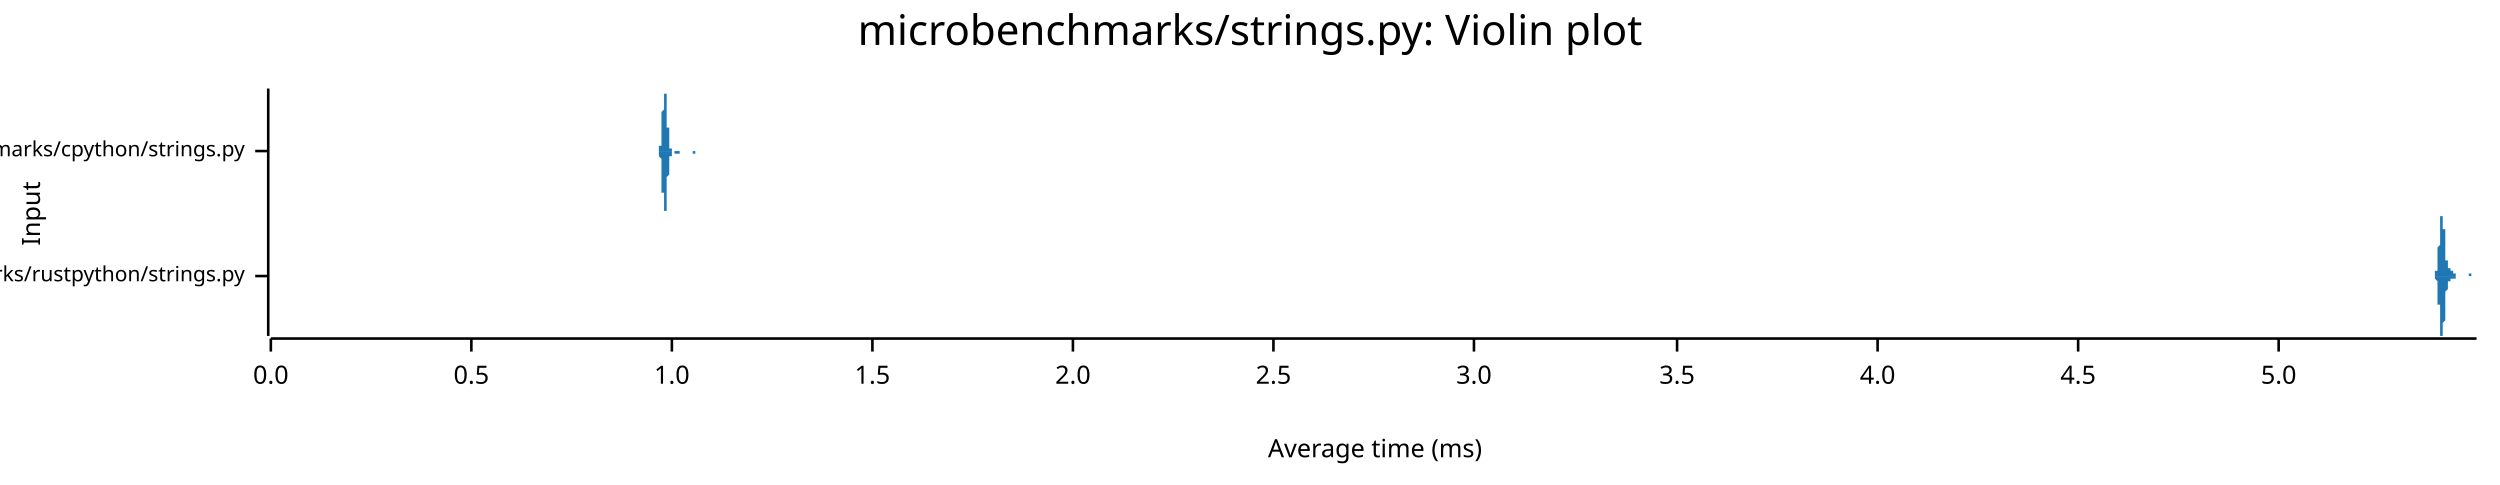
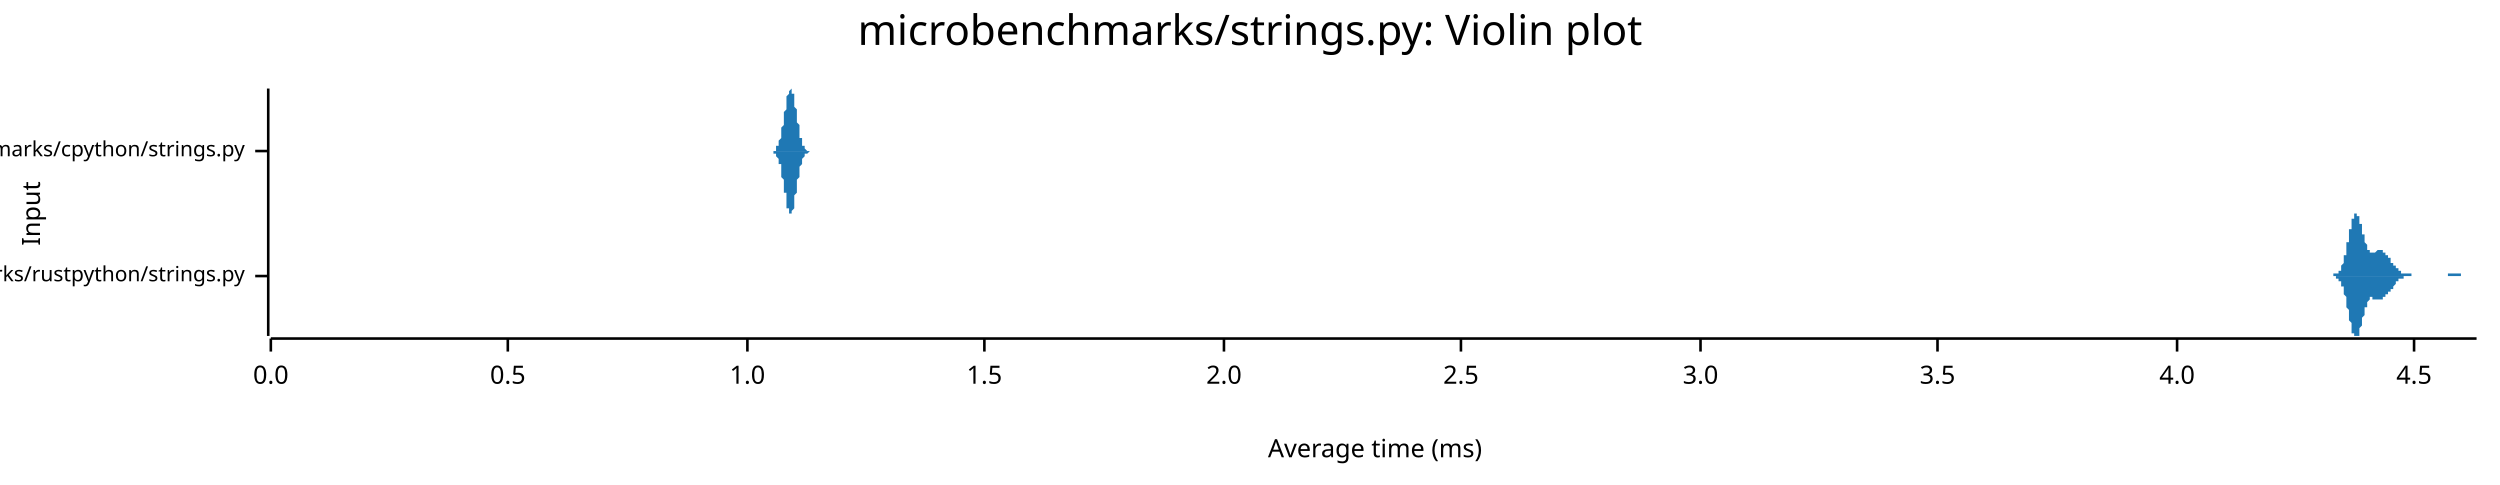
<svg xmlns="http://www.w3.org/2000/svg" width="960" height="186" viewBox="0 0 960 186">
  <text x="480" y="5" dy="0.76em" text-anchor="middle" font-family="sans-serif" font-size="16.129" opacity="1" fill="#000000">
microbenchmarks/strings.py: Violin plot
</text>
  <text x="8" y="82" dy="0.76em" text-anchor="middle" font-family="sans-serif" font-size="9.677" opacity="1" fill="#000000" transform="rotate(270, 8, 82)">
Input
</text>
  <text x="528" y="178" dy="-0.5ex" text-anchor="middle" font-family="sans-serif" font-size="9.677" opacity="1" fill="#000000">
Average time (ms)
</text>
  <polyline fill="none" opacity="1" stroke="#000000" stroke-width="1" points="103,34 103,129 " />
  <text x="94" y="106" dy="0.5ex" text-anchor="end" font-family="sans-serif" font-size="8.065" opacity="1" fill="#000000">
microbenchmarks/rustpython/strings.py
</text>
  <polyline fill="none" opacity="1" stroke="#000000" stroke-width="1" points="98,106 103,106 " />
  <text x="94" y="58" dy="0.5ex" text-anchor="end" font-family="sans-serif" font-size="8.065" opacity="1" fill="#000000">
microbenchmarks/cpython/strings.py
</text>
  <polyline fill="none" opacity="1" stroke="#000000" stroke-width="1" points="98,58 103,58 " />
  <polyline fill="none" opacity="1" stroke="#000000" stroke-width="1" points="104,130 951,130 " />
  <text x="104" y="140" dy="0.76em" text-anchor="middle" font-family="sans-serif" font-size="9.677" opacity="1" fill="#000000">
0.0
</text>
  <polyline fill="none" opacity="1" stroke="#000000" stroke-width="1" points="104,130 104,135 " />
-   <text x="181" y="140" dy="0.76em" text-anchor="middle" font-family="sans-serif" font-size="9.677" opacity="1" fill="#000000">
+   <text x="195" y="140" dy="0.76em" text-anchor="middle" font-family="sans-serif" font-size="9.677" opacity="1" fill="#000000">
0.5
</text>
-   <polyline fill="none" opacity="1" stroke="#000000" stroke-width="1" points="181,130 181,135 " />
-   <text x="258" y="140" dy="0.76em" text-anchor="middle" font-family="sans-serif" font-size="9.677" opacity="1" fill="#000000">
+   <polyline fill="none" opacity="1" stroke="#000000" stroke-width="1" points="195,130 195,135 " />
+   <text x="287" y="140" dy="0.76em" text-anchor="middle" font-family="sans-serif" font-size="9.677" opacity="1" fill="#000000">
1.0
</text>
-   <polyline fill="none" opacity="1" stroke="#000000" stroke-width="1" points="258,130 258,135 " />
-   <text x="335" y="140" dy="0.76em" text-anchor="middle" font-family="sans-serif" font-size="9.677" opacity="1" fill="#000000">
+   <polyline fill="none" opacity="1" stroke="#000000" stroke-width="1" points="287,130 287,135 " />
+   <text x="378" y="140" dy="0.76em" text-anchor="middle" font-family="sans-serif" font-size="9.677" opacity="1" fill="#000000">
1.5
</text>
-   <polyline fill="none" opacity="1" stroke="#000000" stroke-width="1" points="335,130 335,135 " />
-   <text x="412" y="140" dy="0.76em" text-anchor="middle" font-family="sans-serif" font-size="9.677" opacity="1" fill="#000000">
+   <polyline fill="none" opacity="1" stroke="#000000" stroke-width="1" points="378,130 378,135 " />
+   <text x="470" y="140" dy="0.76em" text-anchor="middle" font-family="sans-serif" font-size="9.677" opacity="1" fill="#000000">
2.0
</text>
-   <polyline fill="none" opacity="1" stroke="#000000" stroke-width="1" points="412,130 412,135 " />
-   <text x="489" y="140" dy="0.76em" text-anchor="middle" font-family="sans-serif" font-size="9.677" opacity="1" fill="#000000">
+   <polyline fill="none" opacity="1" stroke="#000000" stroke-width="1" points="470,130 470,135 " />
+   <text x="561" y="140" dy="0.76em" text-anchor="middle" font-family="sans-serif" font-size="9.677" opacity="1" fill="#000000">
2.5
</text>
-   <polyline fill="none" opacity="1" stroke="#000000" stroke-width="1" points="489,130 489,135 " />
-   <text x="566" y="140" dy="0.76em" text-anchor="middle" font-family="sans-serif" font-size="9.677" opacity="1" fill="#000000">
+   <polyline fill="none" opacity="1" stroke="#000000" stroke-width="1" points="561,130 561,135 " />
+   <text x="653" y="140" dy="0.76em" text-anchor="middle" font-family="sans-serif" font-size="9.677" opacity="1" fill="#000000">
3.0
</text>
-   <polyline fill="none" opacity="1" stroke="#000000" stroke-width="1" points="566,130 566,135 " />
-   <text x="644" y="140" dy="0.76em" text-anchor="middle" font-family="sans-serif" font-size="9.677" opacity="1" fill="#000000">
+   <polyline fill="none" opacity="1" stroke="#000000" stroke-width="1" points="653,130 653,135 " />
+   <text x="744" y="140" dy="0.76em" text-anchor="middle" font-family="sans-serif" font-size="9.677" opacity="1" fill="#000000">
3.5
</text>
-   <polyline fill="none" opacity="1" stroke="#000000" stroke-width="1" points="644,130 644,135 " />
-   <text x="721" y="140" dy="0.76em" text-anchor="middle" font-family="sans-serif" font-size="9.677" opacity="1" fill="#000000">
+   <polyline fill="none" opacity="1" stroke="#000000" stroke-width="1" points="744,130 744,135 " />
+   <text x="836" y="140" dy="0.76em" text-anchor="middle" font-family="sans-serif" font-size="9.677" opacity="1" fill="#000000">
4.0
</text>
-   <polyline fill="none" opacity="1" stroke="#000000" stroke-width="1" points="721,130 721,135 " />
-   <text x="798" y="140" dy="0.76em" text-anchor="middle" font-family="sans-serif" font-size="9.677" opacity="1" fill="#000000">
+   <polyline fill="none" opacity="1" stroke="#000000" stroke-width="1" points="836,130 836,135 " />
+   <text x="927" y="140" dy="0.76em" text-anchor="middle" font-family="sans-serif" font-size="9.677" opacity="1" fill="#000000">
4.5
</text>
-   <polyline fill="none" opacity="1" stroke="#000000" stroke-width="1" points="798,130 798,135 " />
-   <text x="875" y="140" dy="0.76em" text-anchor="middle" font-family="sans-serif" font-size="9.677" opacity="1" fill="#000000">
- 5.0
- </text>
-   <polyline fill="none" opacity="1" stroke="#000000" stroke-width="1" points="875,130 875,135 " />
-   <polygon opacity="1" fill="#1F78B4" points="934,106 934,106 934,106 934,106 934,106 934,106 934,106 934,106 934,106 934,106 934,106 934,106 934,106 934,106 934,106 934,106 934,106 934,106 934,106 934,106 934,106 934,106 935,106 935,106 935,106 935,106 935,106 935,106 935,106 935,106 935,106 935,105 935,105 935,105 935,105 935,105 935,105 935,105 935,105 935,105 935,105 935,105 935,105 935,105 935,105 935,105 935,105 935,105 935,104 935,104 935,104 935,104 936,104 936,104 936,104 936,103 936,103 936,103 936,103 936,103 936,102 936,102 936,102 936,102 936,101 936,101 936,101 936,100 936,100 936,100 936,99 936,99 936,99 936,98 936,98 936,97 936,97 936,97 936,96 936,96 936,95 936,95 937,94 937,94 937,93 937,93 937,92 937,92 937,91 937,91 937,91 937,90 937,90 937,89 937,89 937,88 937,88 937,87 937,87 937,86 937,86 937,86 937,85 937,85 937,85 937,84 937,84 937,84 937,83 937,83 937,83 937,83 938,83 938,82 938,82 938,82 938,82 938,82 938,82 938,82 938,82 938,82 938,82 938,82 938,82 938,83 938,83 938,83 938,83 938,83 938,84 938,84 938,84 938,85 938,85 938,85 938,86 938,86 938,86 938,87 938,87 938,88 939,88 939,89 939,89 939,90 939,90 939,91 939,91 939,92 939,92 939,93 939,93 939,94 939,94 939,95 939,95 939,95 939,96 939,96 939,97 939,97 939,97 939,98 939,98 939,99 939,99 939,99 939,99 939,100 939,100 940,100 940,100 940,101 940,101 940,101 940,101 940,101 940,102 940,102 940,102 940,102 940,102 940,102 940,102 940,102 940,103 940,103 940,103 940,103 940,103 940,103 940,103 940,103 940,103 940,103 940,103 940,103 940,103 940,103 940,103 941,103 941,103 941,104 941,104 941,104 941,104 941,104 941,104 941,104 941,104 941,104 941,104 941,104 941,104 941,104 941,104 941,104 941,104 941,104 941,104 941,104 941,104 941,104 941,104 941,104 941,104 941,104 941,104 941,104 941,104 942,104 942,104 942,104 942,104 942,104 942,104 942,104 942,104 942,104 942,104 942,104 942,104 942,104 942,104 942,104 942,104 942,104 942,104 942,104 942,104 942,104 942,104 942,104 942,104 942,104 942,104 942,104 942,105 942,105 942,105 943,105 943,105 943,105 943,105 943,105 943,105 943,105 943,105 943,105 943,105 943,105 943,105 943,105 943,105 943,105 943,105 943,105 943,105 943,105 943,105 943,105 943,105 943,105 943,105 943,105 943,105 943,105 943,105 943,106 943,106 944,106 944,106 944,106 944,106 944,106 944,106 944,106 944,106 944,106 944,106 944,106 944,106 944,106 944,106 944,106 944,106 944,106 944,106 944,106 944,106 944,106 944,106 944,106 944,106 944,106 944,106 944,106 944,106 944,106 944,106 945,106 945,106 945,106 945,106 945,106 945,106 945,106 945,106 945,106 945,106 945,106 945,106 945,106 945,106 945,106 945,106 945,106 945,106 945,106 945,106 945,106 945,106 945,106 945,106 945,106 945,106 945,106 945,106 945,106 946,106 946,106 946,106 946,106 946,106 946,106 946,106 946,106 946,106 946,106 946,106 946,106 946,106 946,106 946,106 946,106 946,106 946,106 946,106 946,106 946,106 946,106 946,106 946,106 946,106 946,106 946,106 946,106 946,106 946,106 947,106 947,106 947,106 947,106 947,106 947,106 947,106 947,106 947,106 947,106 947,106 947,106 947,106 947,106 947,106 947,106 947,106 947,106 947,106 947,106 947,106 947,106 947,106 947,106 947,106 947,106 947,106 947,106 947,106 947,106 948,106 948,106 948,106 948,106 948,106 948,106 948,106 948,106 948,106 948,106 948,105 948,105 948,105 948,105 948,105 948,105 948,105 948,105 948,105 948,105 948,105 948,105 948,105 948,105 948,105 948,105 948,105 948,105 948,105 948,105 949,105 949,105 949,105 949,105 949,105 949,105 949,105 949,105 949,105 949,105 949,105 949,105 949,105 949,105 949,105 949,105 949,105 949,105 949,106 949,106 949,106 949,106 949,106 949,106 949,106 949,106 949,106 949,106 949,106 949,106 950,106 950,106 950,106 950,106 950,106 950,106 950,106 950,106 950,106 950,106 950,106 950,106 950,106 950,106 950,106 950,106 950,106 950,106 950,106 950,106 950,106 950,106 950,106 950,106 950,106 950,106 950,106 950,106 950,106 951,106 951,106 934,106 " />
-   <polygon opacity="1" fill="#1F78B4" points="934,106 934,106 934,106 934,106 934,106 934,106 934,106 934,106 934,106 934,106 934,106 934,106 934,106 934,106 934,106 934,106 934,106 934,106 934,106 934,106 934,106 934,106 935,106 935,106 935,106 935,106 935,106 935,106 935,106 935,106 935,106 935,106 935,106 935,106 935,106 935,106 935,106 935,106 935,106 935,106 935,106 935,106 935,107 935,107 935,107 935,107 935,107 935,107 935,107 935,107 935,107 935,107 936,108 936,108 936,108 936,108 936,108 936,108 936,109 936,109 936,109 936,109 936,110 936,110 936,110 936,110 936,111 936,111 936,111 936,112 936,112 936,112 936,113 936,113 936,114 936,114 936,114 936,115 936,115 936,116 936,116 936,117 937,117 937,118 937,118 937,119 937,119 937,120 937,120 937,121 937,121 937,121 937,122 937,122 937,123 937,123 937,124 937,124 937,125 937,125 937,125 937,126 937,126 937,127 937,127 937,127 937,128 937,128 937,128 937,128 937,129 937,129 938,129 938,129 938,129 938,129 938,129 938,129 938,129 938,129 938,129 938,129 938,129 938,129 938,129 938,129 938,129 938,129 938,128 938,128 938,128 938,128 938,127 938,127 938,127 938,126 938,126 938,125 938,125 938,125 938,124 938,124 939,123 939,123 939,122 939,122 939,121 939,121 939,120 939,120 939,119 939,119 939,118 939,118 939,117 939,117 939,116 939,116 939,116 939,115 939,115 939,114 939,114 939,114 939,113 939,113 939,113 939,112 939,112 939,112 939,112 940,111 940,111 940,111 940,111 940,110 940,110 940,110 940,110 940,110 940,110 940,109 940,109 940,109 940,109 940,109 940,109 940,109 940,109 940,109 940,109 940,109 940,109 940,108 940,108 940,108 940,108 940,108 940,108 940,108 940,108 941,108 941,108 941,108 941,108 941,108 941,108 941,108 941,108 941,108 941,108 941,108 941,108 941,108 941,108 941,108 941,108 941,108 941,108 941,108 941,107 941,107 941,107 941,107 941,107 941,107 941,107 941,107 941,107 941,107 941,107 942,107 942,107 942,107 942,107 942,107 942,107 942,107 942,107 942,107 942,107 942,107 942,107 942,107 942,107 942,107 942,107 942,107 942,107 942,107 942,107 942,107 942,107 942,107 942,107 942,107 942,107 942,107 942,107 942,107 942,107 943,107 943,107 943,107 943,107 943,107 943,107 943,107 943,107 943,107 943,107 943,107 943,106 943,106 943,106 943,106 943,106 943,106 943,106 943,106 943,106 943,106 943,106 943,106 943,106 943,106 943,106 943,106 943,106 943,106 943,106 944,106 944,106 944,106 944,106 944,106 944,106 944,106 944,106 944,106 944,106 944,106 944,106 944,106 944,106 944,106 944,106 944,106 944,106 944,106 944,106 944,106 944,106 944,106 944,106 944,106 944,106 944,106 944,106 944,106 944,106 945,106 945,106 945,106 945,106 945,106 945,106 945,106 945,106 945,106 945,106 945,106 945,106 945,106 945,106 945,106 945,106 945,106 945,106 945,106 945,106 945,106 945,106 945,106 945,106 945,106 945,106 945,106 945,106 945,106 946,106 946,106 946,106 946,106 946,106 946,106 946,106 946,106 946,106 946,106 946,106 946,106 946,106 946,106 946,106 946,106 946,106 946,106 946,106 946,106 946,106 946,106 946,106 946,106 946,106 946,106 946,106 946,106 946,106 946,106 947,106 947,106 947,106 947,106 947,106 947,106 947,106 947,106 947,106 947,106 947,106 947,106 947,106 947,106 947,106 947,106 947,106 947,106 947,106 947,106 947,106 947,106 947,106 947,106 947,106 947,106 947,106 947,106 947,106 947,106 948,106 948,106 948,106 948,106 948,106 948,106 948,106 948,106 948,106 948,106 948,106 948,106 948,106 948,106 948,106 948,106 948,106 948,106 948,106 948,106 948,106 948,106 948,106 948,106 948,106 948,106 948,106 948,106 948,106 948,106 949,106 949,106 949,106 949,106 949,106 949,106 949,106 949,106 949,106 949,106 949,106 949,106 949,106 949,106 949,106 949,106 949,106 949,106 949,106 949,106 949,106 949,106 949,106 949,106 949,106 949,106 949,106 949,106 949,106 949,106 950,106 950,106 950,106 950,106 950,106 950,106 950,106 950,106 950,106 950,106 950,106 950,106 950,106 950,106 950,106 950,106 950,106 950,106 950,106 950,106 950,106 950,106 950,106 950,106 950,106 950,106 950,106 950,106 950,106 951,106 951,106 934,106 " />
-   <polygon opacity="1" fill="#1F78B4" points="252,58 252,58 252,58 252,58 252,58 252,58 252,58 252,58 252,58 252,58 252,58 252,58 252,58 252,58 252,58 253,58 253,58 253,58 253,58 253,58 253,58 253,58 253,58 253,58 253,58 253,58 253,58 253,58 253,58 253,58 253,58 253,58 253,58 253,58 253,57 253,57 253,57 253,57 253,57 253,57 253,57 253,57 253,56 253,56 253,56 254,56 254,56 254,55 254,55 254,55 254,55 254,54 254,54 254,54 254,53 254,53 254,53 254,52 254,52 254,51 254,51 254,50 254,50 254,49 254,49 254,48 254,48 254,47 254,46 254,46 254,45 254,45 254,44 254,43 254,43 255,42 255,42 255,41 255,40 255,40 255,39 255,39 255,38 255,38 255,37 255,37 255,37 255,36 255,36 255,36 255,35 255,35 255,35 255,35 255,35 255,35 255,34 255,34 255,35 255,35 255,35 255,35 255,35 255,35 255,36 256,36 256,36 256,36 256,37 256,37 256,38 256,38 256,38 256,39 256,39 256,40 256,40 256,41 256,41 256,42 256,42 256,43 256,43 256,44 256,44 256,45 256,45 256,46 256,46 256,47 256,47 256,47 256,48 256,48 256,49 257,49 257,50 257,50 257,50 257,51 257,51 257,51 257,52 257,52 257,52 257,53 257,53 257,53 257,53 257,54 257,54 257,54 257,54 257,55 257,55 257,55 257,55 257,55 257,56 257,56 257,56 257,56 257,56 257,56 257,57 258,57 258,57 258,57 258,57 258,57 258,57 258,57 258,57 258,57 258,58 258,58 258,58 258,58 258,58 258,58 258,58 258,58 258,58 258,58 258,58 258,58 258,58 258,58 258,58 258,58 258,58 258,58 258,58 258,58 258,58 259,58 259,58 259,58 259,58 259,58 259,58 259,58 259,58 259,58 259,58 259,58 259,58 259,58 259,58 259,58 259,58 259,58 259,58 259,58 259,58 259,58 259,58 259,58 259,58 259,58 259,58 259,58 259,58 259,58 259,58 260,58 260,58 260,58 260,58 260,58 260,58 260,58 260,58 260,58 260,58 260,58 260,58 260,58 260,58 260,58 260,58 260,58 260,58 260,58 260,58 260,58 260,58 260,58 260,58 260,58 260,58 260,58 260,58 260,58 260,58 261,58 261,58 261,58 261,58 261,58 261,58 261,58 261,58 261,58 261,58 261,58 261,58 261,58 261,58 261,58 261,58 261,58 261,58 261,58 261,58 261,58 261,58 261,58 261,58 261,58 261,58 261,58 261,58 261,58 261,58 262,58 262,58 262,58 262,58 262,58 262,58 262,58 262,58 262,58 262,58 262,58 262,58 262,58 262,58 262,58 262,58 262,58 262,58 262,58 262,58 262,58 262,58 262,58 262,58 262,58 262,58 262,58 262,58 262,58 262,58 263,58 263,58 263,58 263,58 263,58 263,58 263,58 263,58 263,58 263,58 263,58 263,58 263,58 263,58 263,58 263,58 263,58 263,58 263,58 263,58 263,58 263,58 263,58 263,58 263,58 263,58 263,58 263,58 263,58 263,58 264,58 264,58 264,58 264,58 264,58 264,58 264,58 264,58 264,58 264,58 264,58 264,58 264,58 264,58 264,58 264,58 264,58 264,58 264,58 264,58 264,58 264,58 264,58 264,58 264,58 264,58 264,58 264,58 264,58 264,58 265,58 265,58 265,58 265,58 265,58 265,58 265,58 265,58 265,58 265,58 265,58 265,58 265,58 265,58 265,58 265,58 265,58 265,58 265,58 265,58 265,58 265,58 265,58 265,58 265,58 265,58 265,58 265,58 265,58 265,58 266,58 266,58 266,58 266,58 266,58 266,58 266,58 266,58 266,58 266,58 266,58 266,58 266,58 266,58 266,58 266,58 266,58 266,58 266,58 266,58 266,58 266,58 266,58 266,58 266,58 266,58 266,58 266,58 266,58 266,58 267,58 267,58 267,58 267,58 267,58 267,58 267,58 267,58 267,58 267,58 267,58 267,58 267,58 267,58 267,58 267,58 267,58 267,58 267,58 267,58 267,58 267,58 267,58 267,58 267,58 267,58 267,58 267,58 267,58 267,58 268,58 268,58 268,58 268,58 268,58 268,58 268,58 268,58 268,58 268,58 268,58 268,58 268,58 268,58 268,58 268,58 268,58 268,58 268,58 268,58 268,58 268,58 268,58 268,58 268,58 268,58 268,58 268,58 268,58 268,58 269,58 269,58 269,58 269,58 269,58 269,58 252,58 " />
-   <polygon opacity="1" fill="#1F78B4" points="252,58 252,58 252,58 252,58 252,58 252,58 252,58 252,58 252,58 252,58 252,58 252,58 252,58 252,58 252,58 253,58 253,58 253,58 253,58 253,58 253,58 253,58 253,58 253,58 253,58 253,59 253,59 253,59 253,59 253,59 253,59 253,59 253,59 253,59 253,59 253,59 253,59 253,59 253,59 253,60 253,60 253,60 253,60 253,60 253,60 254,61 254,61 254,61 254,61 254,62 254,62 254,62 254,63 254,63 254,63 254,64 254,64 254,64 254,65 254,65 254,66 254,66 254,67 254,67 254,68 254,68 254,69 254,69 254,70 254,71 254,71 254,72 254,72 254,73 254,74 255,74 255,75 255,75 255,76 255,77 255,77 255,78 255,78 255,79 255,79 255,80 255,80 255,80 255,81 255,81 255,81 255,81 255,82 255,82 255,82 255,82 255,82 255,82 255,82 255,82 255,82 255,82 255,81 255,81 255,81 256,81 256,80 256,80 256,80 256,79 256,79 256,79 256,78 256,78 256,77 256,77 256,76 256,76 256,75 256,75 256,74 256,74 256,73 256,73 256,72 256,72 256,71 256,71 256,70 256,70 256,70 256,69 256,69 256,68 256,68 257,67 257,67 257,67 257,66 257,66 257,65 257,65 257,65 257,64 257,64 257,64 257,64 257,63 257,63 257,63 257,63 257,62 257,62 257,62 257,62 257,61 257,61 257,61 257,61 257,61 257,61 257,60 257,60 257,60 257,60 258,60 258,60 258,60 258,59 258,59 258,59 258,59 258,59 258,59 258,59 258,59 258,59 258,59 258,59 258,59 258,59 258,59 258,59 258,59 258,59 258,58 258,58 258,58 258,58 258,58 258,58 258,58 258,58 258,58 258,58 259,58 259,58 259,58 259,58 259,58 259,58 259,58 259,58 259,58 259,58 259,58 259,58 259,58 259,58 259,58 259,58 259,58 259,58 259,58 259,58 259,58 259,58 259,58 259,58 259,58 259,58 259,58 259,58 259,58 259,59 260,59 260,59 260,59 260,59 260,59 260,59 260,59 260,59 260,59 260,59 260,59 260,59 260,59 260,59 260,59 260,59 260,59 260,59 260,59 260,59 260,59 260,59 260,59 260,59 260,59 260,59 260,59 260,59 260,59 260,59 261,59 261,59 261,59 261,59 261,59 261,59 261,59 261,59 261,59 261,59 261,59 261,59 261,59 261,59 261,59 261,59 261,59 261,59 261,59 261,59 261,59 261,59 261,59 261,59 261,59 261,58 261,58 261,58 261,58 261,58 262,58 262,58 262,58 262,58 262,58 262,58 262,58 262,58 262,58 262,58 262,58 262,58 262,58 262,58 262,58 262,58 262,58 262,58 262,58 262,58 262,58 262,58 262,58 262,58 262,58 262,58 262,58 262,58 262,58 262,58 263,58 263,58 263,58 263,58 263,58 263,58 263,58 263,58 263,58 263,58 263,58 263,58 263,58 263,58 263,58 263,58 263,58 263,58 263,58 263,58 263,58 263,58 263,58 263,58 263,58 263,58 263,58 263,58 263,58 263,58 264,58 264,58 264,58 264,58 264,58 264,58 264,58 264,58 264,58 264,58 264,58 264,58 264,58 264,58 264,58 264,58 264,58 264,58 264,58 264,58 264,58 264,58 264,58 264,58 264,58 264,58 264,58 264,58 264,58 264,58 265,58 265,58 265,58 265,58 265,58 265,58 265,58 265,58 265,58 265,58 265,58 265,58 265,58 265,58 265,58 265,58 265,58 265,58 265,58 265,58 265,58 265,58 265,58 265,58 265,58 265,58 265,58 265,58 265,58 265,58 266,58 266,58 266,58 266,58 266,58 266,58 266,58 266,58 266,58 266,58 266,58 266,58 266,58 266,58 266,58 266,58 266,58 266,58 266,58 266,58 266,58 266,58 266,58 266,58 266,59 266,59 266,59 266,59 266,59 266,59 267,59 267,59 267,59 267,59 267,59 267,59 267,59 267,59 267,59 267,59 267,59 267,59 267,59 267,59 267,59 267,59 267,59 267,59 267,59 267,59 267,59 267,59 267,59 267,58 267,58 267,58 267,58 267,58 267,58 267,58 268,58 268,58 268,58 268,58 268,58 268,58 268,58 268,58 268,58 268,58 268,58 268,58 268,58 268,58 268,58 268,58 268,58 268,58 268,58 268,58 268,58 268,58 268,58 268,58 268,58 268,58 268,58 268,58 268,58 268,58 269,58 269,58 269,58 269,58 269,58 269,58 252,58 " />
+   <polyline fill="none" opacity="1" stroke="#000000" stroke-width="1" points="927,130 927,135 " />
+   <polygon opacity="1" fill="#1F78B4" points="894,106 894,106 894,106 894,106 895,106 895,106 895,106 895,106 895,106 895,106 895,106 895,106 895,106 896,106 896,106 896,106 896,106 896,106 896,106 896,105 896,105 896,105 897,105 897,105 897,105 897,105 897,105 897,105 897,105 897,105 898,105 898,105 898,105 898,105 898,104 898,104 898,104 898,104 898,104 899,104 899,103 899,103 899,103 899,103 899,102 899,102 899,102 899,102 900,101 900,101 900,101 900,100 900,100 900,99 900,99 900,99 900,98 901,98 901,97 901,97 901,96 901,96 901,95 901,94 901,94 901,93 902,93 902,92 902,92 902,91 902,90 902,90 902,89 902,89 902,88 903,88 903,87 903,87 903,86 903,86 903,85 903,85 903,84 903,84 904,84 904,83 904,83 904,83 904,83 904,82 904,82 904,82 905,82 905,82 905,82 905,82 905,82 905,82 905,82 905,82 905,83 906,83 906,83 906,83 906,84 906,84 906,84 906,85 906,85 906,86 907,86 907,86 907,87 907,87 907,88 907,88 907,89 907,89 907,90 908,90 908,91 908,91 908,91 908,92 908,92 908,93 908,93 908,93 909,94 909,94 909,94 909,95 909,95 909,95 909,96 909,96 909,96 910,96 910,96 910,96 910,97 910,97 910,97 910,97 910,97 910,97 911,97 911,97 911,97 911,97 911,97 911,97 911,97 911,97 912,97 912,97 912,97 912,97 912,97 912,97 912,97 912,97 912,97 913,96 913,96 913,96 913,96 913,96 913,96 913,96 913,96 913,96 914,96 914,96 914,96 914,96 914,96 914,96 914,96 914,96 914,96 915,96 915,96 915,97 915,97 915,97 915,97 915,97 915,97 915,97 916,97 916,97 916,97 916,98 916,98 916,98 916,98 916,98 916,98 917,98 917,98 917,99 917,99 917,99 917,99 917,99 917,99 918,99 918,100 918,100 918,100 918,100 918,100 918,100 918,100 918,101 919,101 919,101 919,101 919,101 919,101 919,102 919,102 919,102 919,102 920,102 920,102 920,102 920,102 920,103 920,103 920,103 920,103 920,103 921,103 921,103 921,103 921,104 921,104 921,104 921,104 921,104 921,104 922,104 922,104 922,104 922,104 922,104 922,104 922,105 922,105 922,105 923,105 923,105 923,105 923,105 923,105 923,105 923,105 923,105 923,105 924,105 924,105 924,105 924,105 924,105 924,105 924,105 924,105 925,105 925,105 925,105 925,105 925,105 925,105 925,105 925,105 925,105 926,105 926,106 926,106 926,106 926,106 926,106 926,106 926,106 926,106 927,106 927,106 927,106 927,106 927,106 927,106 927,106 927,106 927,106 928,106 928,106 928,106 928,106 928,106 928,106 928,106 928,106 928,106 929,106 929,106 929,106 929,106 929,106 929,106 929,106 929,106 929,106 930,106 930,106 930,106 930,106 930,106 930,106 930,106 930,106 930,106 931,106 931,106 931,106 931,106 931,106 931,106 931,106 931,106 932,106 932,106 932,106 932,106 932,106 932,106 932,106 932,106 932,106 933,106 933,106 933,106 933,106 933,106 933,106 933,106 933,106 933,106 934,106 934,106 934,106 934,106 934,106 934,106 934,106 934,106 934,106 935,106 935,106 935,106 935,106 935,106 935,106 935,106 935,106 935,106 936,106 936,106 936,106 936,106 936,106 936,106 936,106 936,106 936,106 937,106 937,106 937,106 937,106 937,106 937,106 937,106 937,106 938,106 938,106 938,106 938,106 938,106 938,106 938,106 938,106 938,106 939,106 939,106 939,106 939,106 939,106 939,106 939,106 939,106 939,106 940,106 940,106 940,106 940,106 940,106 940,106 940,106 940,105 940,105 941,105 941,105 941,105 941,105 941,105 941,105 941,105 941,105 941,105 942,105 942,105 942,105 942,105 942,105 942,105 942,105 942,105 942,105 943,105 943,105 943,105 943,105 943,105 943,105 943,105 943,105 943,105 944,105 944,105 944,105 944,105 944,105 944,105 944,105 944,105 945,105 945,105 945,105 945,105 945,105 945,105 945,105 945,106 945,106 946,106 946,106 946,106 946,106 946,106 946,106 946,106 946,106 946,106 947,106 947,106 947,106 947,106 947,106 947,106 947,106 947,106 947,106 948,106 948,106 948,106 948,106 948,106 948,106 948,106 948,106 948,106 949,106 949,106 949,106 949,106 949,106 949,106 949,106 949,106 949,106 950,106 950,106 950,106 950,106 950,106 950,106 950,106 950,106 951,106 951,106 894,106 " />
+   <polygon opacity="1" fill="#1F78B4" points="894,106 894,106 894,106 894,106 895,106 895,106 895,106 895,106 895,106 895,106 895,106 895,106 895,106 896,106 896,106 896,106 896,106 896,106 896,106 896,106 896,106 896,106 897,106 897,106 897,106 897,106 897,106 897,106 897,106 897,107 898,107 898,107 898,107 898,107 898,107 898,107 898,107 898,108 898,108 899,108 899,108 899,108 899,109 899,109 899,109 899,109 899,110 899,110 900,110 900,111 900,111 900,111 900,112 900,112 900,113 900,113 900,113 901,114 901,114 901,115 901,115 901,116 901,116 901,117 901,118 901,118 902,119 902,119 902,120 902,120 902,121 902,122 902,122 902,123 902,123 903,124 903,124 903,125 903,125 903,126 903,126 903,127 903,127 903,128 904,128 904,128 904,128 904,129 904,129 904,129 904,129 904,129 905,129 905,129 905,129 905,129 905,129 905,129 905,129 905,129 905,129 906,129 906,128 906,128 906,128 906,127 906,127 906,127 906,126 906,126 907,125 907,125 907,125 907,124 907,124 907,123 907,123 907,122 907,122 908,121 908,121 908,120 908,120 908,120 908,119 908,119 908,118 908,118 909,118 909,117 909,117 909,117 909,116 909,116 909,116 909,116 909,116 910,115 910,115 910,115 910,115 910,115 910,115 910,115 910,115 910,114 911,114 911,114 911,114 911,114 911,114 911,114 911,114 911,115 912,115 912,115 912,115 912,115 912,115 912,115 912,115 912,115 912,115 913,115 913,115 913,115 913,115 913,115 913,115 913,115 913,115 913,115 914,115 914,115 914,115 914,115 914,115 914,115 914,115 914,115 914,115 915,115 915,115 915,115 915,115 915,115 915,115 915,115 915,115 915,114 916,114 916,114 916,114 916,114 916,114 916,114 916,114 916,113 916,113 917,113 917,113 917,113 917,113 917,113 917,113 917,112 917,112 918,112 918,112 918,112 918,112 918,111 918,111 918,111 918,111 918,111 919,111 919,111 919,110 919,110 919,110 919,110 919,110 919,110 919,110 920,109 920,109 920,109 920,109 920,109 920,109 920,109 920,109 920,108 921,108 921,108 921,108 921,108 921,108 921,108 921,108 921,108 921,107 922,107 922,107 922,107 922,107 922,107 922,107 922,107 922,107 922,107 923,107 923,107 923,107 923,107 923,107 923,107 923,107 923,106 923,106 924,106 924,106 924,106 924,106 924,106 924,106 924,106 924,106 925,106 925,106 925,106 925,106 925,106 925,106 925,106 925,106 925,106 926,106 926,106 926,106 926,106 926,106 926,106 926,106 926,106 926,106 927,106 927,106 927,106 927,106 927,106 927,106 927,106 927,106 927,106 928,106 928,106 928,106 928,106 928,106 928,106 928,106 928,106 928,106 929,106 929,106 929,106 929,106 929,106 929,106 929,106 929,106 929,106 930,106 930,106 930,106 930,106 930,106 930,106 930,106 930,106 930,106 931,106 931,106 931,106 931,106 931,106 931,106 931,106 931,106 932,106 932,106 932,106 932,106 932,106 932,106 932,106 932,106 932,106 933,106 933,106 933,106 933,106 933,106 933,106 933,106 933,106 933,106 934,106 934,106 934,106 934,106 934,106 934,106 934,106 934,106 934,106 935,106 935,106 935,106 935,106 935,106 935,106 935,106 935,106 935,106 936,106 936,106 936,106 936,106 936,106 936,106 936,106 936,106 936,106 937,106 937,106 937,106 937,106 937,106 937,106 937,106 937,106 938,106 938,106 938,106 938,106 938,106 938,106 938,106 938,106 938,106 939,106 939,106 939,106 939,106 939,106 939,106 939,106 939,106 939,106 940,106 940,106 940,106 940,106 940,106 940,106 940,106 940,106 940,106 941,106 941,106 941,106 941,106 941,106 941,106 941,106 941,106 941,106 942,106 942,106 942,106 942,106 942,106 942,106 942,106 942,106 942,106 943,106 943,106 943,106 943,106 943,106 943,106 943,106 943,106 943,106 944,106 944,106 944,106 944,106 944,106 944,106 944,106 944,106 945,106 945,106 945,106 945,106 945,106 945,106 945,106 945,106 945,106 946,106 946,106 946,106 946,106 946,106 946,106 946,106 946,106 946,106 947,106 947,106 947,106 947,106 947,106 947,106 947,106 947,106 947,106 948,106 948,106 948,106 948,106 948,106 948,106 948,106 948,106 948,106 949,106 949,106 949,106 949,106 949,106 949,106 949,106 949,106 949,106 950,106 950,106 950,106 950,106 950,106 950,106 950,106 950,106 951,106 951,106 894,106 " />
+   <polygon opacity="1" fill="#1F78B4" points="295,58 295,58 295,58 296,58 296,58 296,58 296,58 296,58 296,58 296,58 296,58 297,58 297,58 297,58 297,58 297,58 297,58 297,58 298,58 298,57 298,57 298,57 298,57 298,57 298,57 298,56 299,56 299,56 299,55 299,55 299,55 299,54 299,54 300,53 300,53 300,52 300,51 300,51 300,50 300,49 300,49 301,48 301,47 301,46 301,45 301,45 301,44 301,43 302,42 302,41 302,40 302,40 302,39 302,38 302,38 302,37 303,36 303,36 303,35 303,35 303,35 303,35 303,35 304,34 304,35 304,35 304,35 304,35 304,36 304,36 305,36 305,37 305,38 305,38 305,39 305,40 305,41 305,41 306,42 306,43 306,44 306,45 306,46 306,46 306,47 307,48 307,49 307,50 307,50 307,51 307,52 307,52 307,53 308,53 308,54 308,54 308,55 308,55 308,55 308,56 309,56 309,56 309,57 309,57 309,57 309,57 309,57 309,57 310,58 310,58 310,58 310,58 310,58 310,58 310,58 311,58 311,58 311,58 311,58 311,58 311,58 311,58 311,58 312,58 312,58 312,58 312,58 312,58 312,58 312,58 313,58 313,58 313,58 313,58 313,58 313,58 313,58 314,58 314,58 314,58 314,58 314,58 314,58 314,58 314,58 315,58 315,58 315,58 315,58 315,58 315,58 315,58 316,58 316,58 316,58 316,58 316,58 316,58 316,58 316,58 317,58 317,58 317,58 317,58 317,58 317,58 317,58 318,58 318,58 318,58 318,58 318,58 318,58 318,58 318,58 319,58 319,58 319,58 319,58 319,58 319,58 319,58 320,58 320,58 320,58 320,58 320,58 320,58 320,58 320,58 321,58 321,58 321,58 321,58 321,58 321,58 321,58 322,58 322,58 322,58 322,58 322,58 322,58 322,58 323,58 323,58 323,58 323,58 323,58 323,58 323,58 323,58 324,58 324,58 324,58 324,58 324,58 324,58 324,58 325,58 325,58 325,58 325,58 325,58 325,58 325,58 325,58 326,58 326,58 326,58 326,58 326,58 326,58 326,58 327,58 327,58 327,58 327,58 327,58 327,58 327,58 327,58 328,58 328,58 328,58 328,58 328,58 328,58 328,58 329,58 329,58 329,58 329,58 329,58 329,58 329,58 330,58 330,58 330,58 330,58 330,58 330,58 330,58 330,58 331,58 331,58 331,58 331,58 331,58 331,58 331,58 332,58 332,58 332,58 332,58 332,58 332,58 332,58 332,58 333,58 333,58 333,58 333,58 333,58 333,58 333,58 334,58 334,58 334,58 334,58 334,58 334,58 334,58 334,58 335,58 335,58 335,58 335,58 335,58 335,58 335,58 336,58 336,58 336,58 336,58 336,58 336,58 336,58 336,58 337,58 337,58 337,58 337,58 337,58 337,58 337,58 338,58 338,58 338,58 338,58 338,58 338,58 338,58 339,58 339,58 339,58 339,58 339,58 339,58 339,58 339,58 340,58 340,58 340,58 340,58 340,58 340,58 340,58 341,58 341,58 341,58 341,58 341,58 341,58 341,58 341,58 342,58 342,58 342,58 342,58 342,58 342,58 342,58 343,58 343,58 343,58 343,58 343,58 343,58 343,58 343,58 344,58 344,58 344,58 344,58 344,58 344,58 344,58 345,58 345,58 345,58 345,58 345,58 345,58 345,58 345,58 346,58 346,58 346,58 346,58 346,58 346,58 346,58 347,58 347,58 347,58 347,58 347,58 347,58 347,58 348,58 348,58 348,58 348,58 348,58 348,58 348,58 348,58 349,58 349,58 349,58 349,58 349,58 349,58 349,58 350,58 350,58 350,58 350,58 350,58 350,58 350,58 350,58 351,58 351,58 351,58 351,58 351,58 351,58 351,58 352,58 352,58 352,58 352,58 352,58 352,58 352,58 352,58 353,58 353,58 353,58 353,58 353,58 353,58 353,58 354,58 354,58 354,58 354,58 354,58 354,58 354,58 354,58 355,58 355,58 355,58 355,58 355,58 355,58 355,58 356,58 356,58 356,58 356,58 356,58 356,58 356,58 357,58 357,58 357,58 357,58 357,58 357,58 357,58 357,58 358,58 358,58 358,58 358,58 358,58 358,58 358,58 359,58 359,58 359,58 359,58 359,58 359,58 359,58 359,58 360,58 360,58 360,58 360,58 360,58 360,58 360,58 361,58 361,58 361,58 361,58 361,58 361,58 361,58 361,58 362,58 362,58 362,58 362,58 362,58 362,58 295,58 " />
+   <polygon opacity="1" fill="#1F78B4" points="295,58 295,58 295,58 296,58 296,58 296,58 296,58 296,58 296,58 296,58 296,58 297,58 297,59 297,59 297,59 297,59 297,59 297,59 298,59 298,59 298,59 298,59 298,60 298,60 298,60 298,60 299,61 299,61 299,61 299,62 299,62 299,62 299,63 300,63 300,64 300,64 300,65 300,66 300,66 300,67 300,68 301,69 301,69 301,70 301,71 301,72 301,73 301,74 302,74 302,75 302,76 302,77 302,78 302,78 302,79 302,80 303,80 303,81 303,81 303,81 303,82 303,82 303,82 304,82 304,82 304,82 304,82 304,81 304,81 304,81 305,80 305,79 305,79 305,78 305,77 305,77 305,76 305,75 306,74 306,73 306,73 306,72 306,71 306,70 306,69 307,68 307,68 307,67 307,66 307,66 307,65 307,64 307,64 308,63 308,63 308,62 308,62 308,61 308,61 308,61 309,60 309,60 309,60 309,60 309,60 309,59 309,59 309,59 310,59 310,59 310,59 310,59 310,59 310,59 310,59 311,58 311,58 311,58 311,58 311,58 311,58 311,58 311,58 312,58 312,58 312,58 312,58 312,58 312,58 312,58 313,58 313,58 313,58 313,58 313,58 313,58 313,58 314,58 314,58 314,58 314,58 314,58 314,58 314,58 314,58 315,58 315,58 315,58 315,58 315,58 315,58 315,58 316,58 316,58 316,58 316,58 316,58 316,58 316,58 316,58 317,58 317,58 317,58 317,58 317,58 317,58 317,58 318,58 318,58 318,58 318,58 318,58 318,58 318,58 318,58 319,58 319,58 319,58 319,58 319,58 319,58 319,58 320,58 320,58 320,58 320,58 320,58 320,58 320,58 320,58 321,58 321,58 321,58 321,58 321,58 321,58 321,58 322,58 322,58 322,58 322,58 322,58 322,58 322,58 323,58 323,58 323,58 323,58 323,58 323,58 323,58 323,58 324,58 324,58 324,58 324,58 324,58 324,58 324,58 325,58 325,58 325,58 325,58 325,58 325,58 325,58 325,58 326,58 326,58 326,58 326,58 326,58 326,58 326,58 327,58 327,58 327,58 327,58 327,58 327,58 327,58 327,58 328,58 328,58 328,58 328,58 328,58 328,58 328,58 329,58 329,58 329,58 329,58 329,58 329,58 329,58 330,58 330,58 330,58 330,58 330,58 330,58 330,58 330,58 331,58 331,58 331,58 331,58 331,58 331,58 331,58 332,58 332,58 332,58 332,58 332,58 332,58 332,58 332,58 333,58 333,58 333,58 333,58 333,58 333,58 333,58 334,58 334,58 334,58 334,58 334,58 334,58 334,58 334,58 335,58 335,58 335,58 335,58 335,58 335,58 335,58 336,58 336,58 336,58 336,58 336,58 336,58 336,58 336,58 337,58 337,58 337,58 337,58 337,58 337,58 337,58 338,58 338,58 338,58 338,58 338,58 338,58 338,58 339,58 339,58 339,58 339,58 339,58 339,58 339,58 339,58 340,58 340,58 340,58 340,58 340,58 340,58 340,58 341,58 341,58 341,58 341,58 341,58 341,58 341,58 341,58 342,58 342,58 342,58 342,58 342,58 342,58 342,58 343,58 343,58 343,58 343,58 343,58 343,58 343,58 343,58 344,58 344,58 344,58 344,58 344,58 344,58 344,58 345,58 345,58 345,58 345,58 345,58 345,58 345,58 345,58 346,58 346,58 346,58 346,58 346,58 346,58 346,58 347,58 347,58 347,58 347,58 347,58 347,58 347,58 348,58 348,58 348,58 348,58 348,58 348,58 348,58 348,58 349,58 349,58 349,58 349,58 349,58 349,58 349,58 350,58 350,58 350,58 350,58 350,58 350,58 350,58 350,58 351,58 351,58 351,58 351,58 351,58 351,58 351,58 352,58 352,58 352,58 352,58 352,58 352,58 352,58 352,58 353,58 353,58 353,58 353,58 353,58 353,58 353,58 354,58 354,58 354,58 354,58 354,58 354,58 354,58 354,58 355,58 355,58 355,58 355,58 355,58 355,58 355,58 356,58 356,58 356,58 356,58 356,58 356,58 356,58 357,58 357,58 357,58 357,58 357,58 357,58 357,58 357,58 358,58 358,58 358,58 358,58 358,58 358,58 358,58 359,58 359,58 359,58 359,58 359,58 359,58 359,58 359,58 360,58 360,58 360,58 360,58 360,58 360,58 360,58 361,58 361,58 361,58 361,58 361,58 361,58 361,58 361,58 362,58 362,58 362,58 362,58 362,58 362,58 295,58 " />
</svg>
